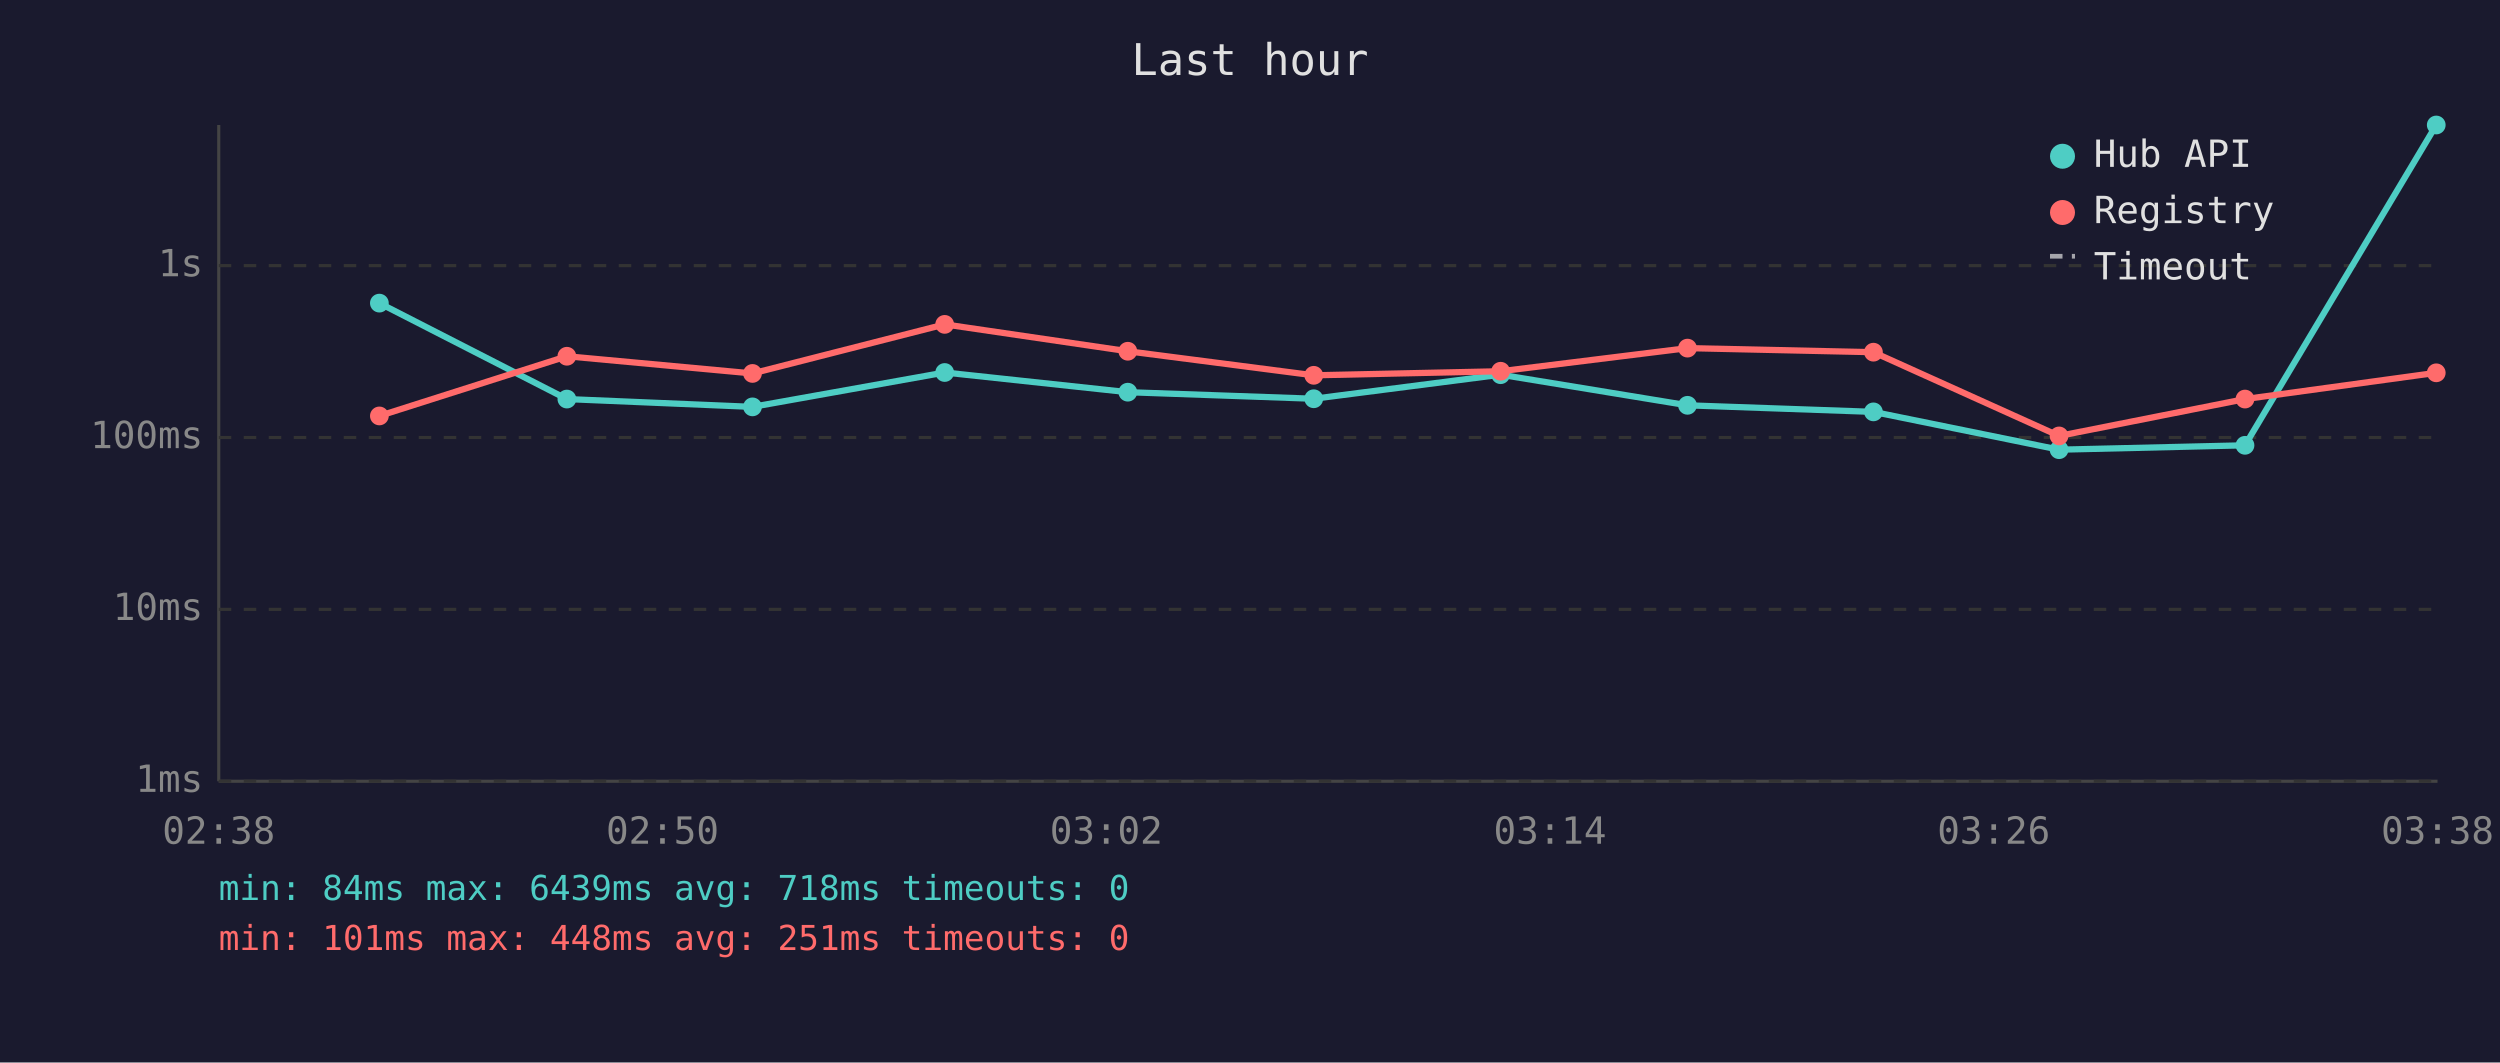
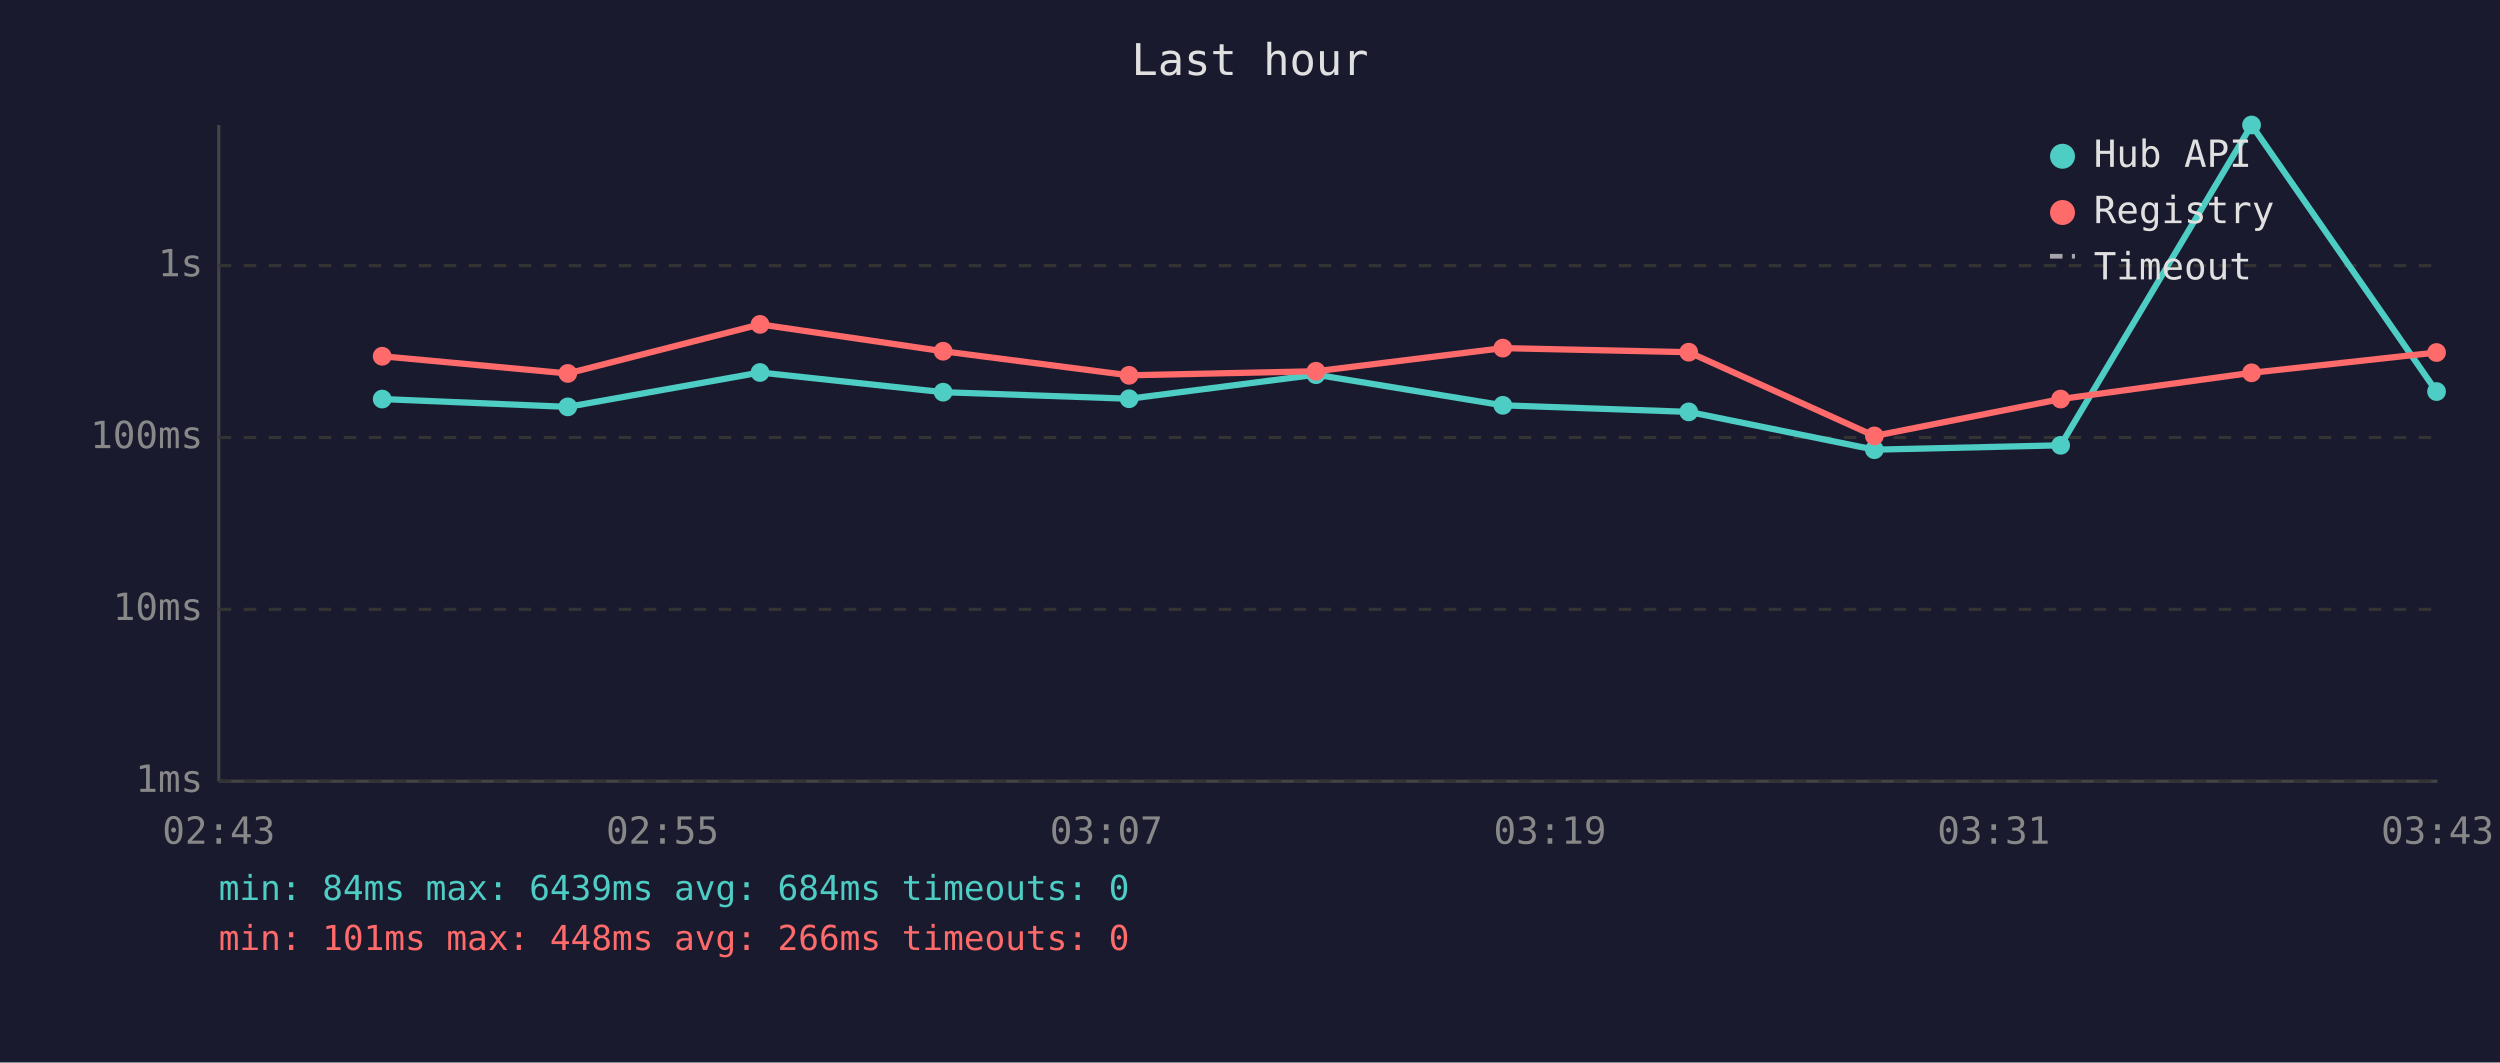
<svg xmlns="http://www.w3.org/2000/svg" viewBox="0 0 800 340" font-family="monospace" font-size="12">
  <rect width="800" height="340" fill="#1a1a2e" />
  <text x="400" y="24" fill="#e0e0e0" font-size="14" text-anchor="middle">Last hour</text>
  <line x1="70" y1="40" x2="70" y2="250" stroke="#444" stroke-width="1" />
  <line x1="70" y1="250" x2="780" y2="250" stroke="#444" stroke-width="1" />
  <line x1="70" y1="250" x2="780" y2="250" stroke="#333" stroke-width="1" stroke-dasharray="4" />
  <text x="65" y="250" fill="#888" text-anchor="end" dominant-baseline="middle">1ms</text>
  <line x1="70" y1="195" x2="780" y2="195" stroke="#333" stroke-width="1" stroke-dasharray="4" />
  <text x="65" y="195" fill="#888" text-anchor="end" dominant-baseline="middle">10ms</text>
  <line x1="70" y1="140" x2="780" y2="140" stroke="#333" stroke-width="1" stroke-dasharray="4" />
  <text x="65" y="140" fill="#888" text-anchor="end" dominant-baseline="middle">100ms</text>
  <line x1="70" y1="85" x2="780" y2="85" stroke="#333" stroke-width="1" stroke-dasharray="4" />
  <text x="65" y="85" fill="#888" text-anchor="end" dominant-baseline="middle">1s</text>
-   <text x="70" y="270" fill="#888" text-anchor="middle">02:38</text>
-   <text x="212" y="270" fill="#888" text-anchor="middle">02:50</text>
-   <text x="354" y="270" fill="#888" text-anchor="middle">03:02</text>
-   <text x="496" y="270" fill="#888" text-anchor="middle">03:14</text>
-   <text x="638" y="270" fill="#888" text-anchor="middle">03:26</text>
-   <text x="780" y="270" fill="#888" text-anchor="middle">03:38</text>
-   <polyline points="121.4,97.0 181.4,127.7 240.8,130.2 302.3,119.2 360.9,125.5 420.4,127.6 480.2,119.9 540.0,129.7 599.5,131.8 658.9,143.9 718.4,142.5 779.6,40.0" fill="none" stroke="#4ecdc4" stroke-width="2" opacity="1" />
-   <circle cx="121.4" cy="97.0" r="3" fill="#4ecdc4" />
-   <circle cx="181.4" cy="127.7" r="3" fill="#4ecdc4" />
-   <circle cx="240.8" cy="130.2" r="3" fill="#4ecdc4" />
-   <circle cx="302.3" cy="119.2" r="3" fill="#4ecdc4" />
-   <circle cx="360.9" cy="125.5" r="3" fill="#4ecdc4" />
-   <circle cx="420.4" cy="127.6" r="3" fill="#4ecdc4" />
-   <circle cx="480.2" cy="119.9" r="3" fill="#4ecdc4" />
-   <circle cx="540.0" cy="129.7" r="3" fill="#4ecdc4" />
-   <circle cx="599.5" cy="131.8" r="3" fill="#4ecdc4" />
-   <circle cx="658.9" cy="143.9" r="3" fill="#4ecdc4" />
-   <circle cx="718.4" cy="142.5" r="3" fill="#4ecdc4" />
-   <circle cx="779.6" cy="40.0" r="3" fill="#4ecdc4" />
-   <polyline points="121.4,133.1 181.4,114.0 240.8,119.5 302.3,103.8 360.9,112.4 420.4,120.1 480.2,118.8 540.0,111.4 599.5,112.7 658.9,139.5 718.4,127.7 779.6,119.3" fill="none" stroke="#ff6b6b" stroke-width="2" opacity="1" />
-   <circle cx="121.4" cy="133.1" r="3" fill="#ff6b6b" />
-   <circle cx="181.4" cy="114.0" r="3" fill="#ff6b6b" />
-   <circle cx="240.8" cy="119.5" r="3" fill="#ff6b6b" />
-   <circle cx="302.3" cy="103.8" r="3" fill="#ff6b6b" />
-   <circle cx="360.9" cy="112.4" r="3" fill="#ff6b6b" />
-   <circle cx="420.4" cy="120.1" r="3" fill="#ff6b6b" />
-   <circle cx="480.2" cy="118.8" r="3" fill="#ff6b6b" />
-   <circle cx="540.0" cy="111.4" r="3" fill="#ff6b6b" />
-   <circle cx="599.5" cy="112.7" r="3" fill="#ff6b6b" />
-   <circle cx="658.9" cy="139.5" r="3" fill="#ff6b6b" />
-   <circle cx="718.4" cy="127.7" r="3" fill="#ff6b6b" />
-   <circle cx="779.6" cy="119.3" r="3" fill="#ff6b6b" />
+   <text x="70" y="270" fill="#888" text-anchor="middle">02:43</text>
+   <text x="212" y="270" fill="#888" text-anchor="middle">02:55</text>
+   <text x="354" y="270" fill="#888" text-anchor="middle">03:07</text>
+   <text x="496" y="270" fill="#888" text-anchor="middle">03:19</text>
+   <text x="638" y="270" fill="#888" text-anchor="middle">03:31</text>
+   <text x="780" y="270" fill="#888" text-anchor="middle">03:43</text>
+   <polyline points="122.3,127.7 181.7,130.2 243.2,119.2 301.8,125.5 361.3,127.6 421.1,119.9 480.9,129.7 540.4,131.8 599.8,143.9 659.4,142.5 720.5,40.0 779.7,125.3" fill="none" stroke="#4ecdc4" stroke-width="2" opacity="1" />
+   <circle cx="122.3" cy="127.7" r="3" fill="#4ecdc4" />
+   <circle cx="181.7" cy="130.2" r="3" fill="#4ecdc4" />
+   <circle cx="243.2" cy="119.2" r="3" fill="#4ecdc4" />
+   <circle cx="301.8" cy="125.5" r="3" fill="#4ecdc4" />
+   <circle cx="361.3" cy="127.6" r="3" fill="#4ecdc4" />
+   <circle cx="421.1" cy="119.9" r="3" fill="#4ecdc4" />
+   <circle cx="480.9" cy="129.7" r="3" fill="#4ecdc4" />
+   <circle cx="540.4" cy="131.8" r="3" fill="#4ecdc4" />
+   <circle cx="599.8" cy="143.9" r="3" fill="#4ecdc4" />
+   <circle cx="659.4" cy="142.5" r="3" fill="#4ecdc4" />
+   <circle cx="720.5" cy="40.0" r="3" fill="#4ecdc4" />
+   <circle cx="779.7" cy="125.3" r="3" fill="#4ecdc4" />
+   <polyline points="122.3,114.0 181.7,119.5 243.2,103.8 301.8,112.4 361.3,120.1 421.1,118.8 480.9,111.4 540.4,112.7 599.8,139.5 659.4,127.7 720.5,119.3 779.7,112.8" fill="none" stroke="#ff6b6b" stroke-width="2" opacity="1" />
+   <circle cx="122.3" cy="114.0" r="3" fill="#ff6b6b" />
+   <circle cx="181.7" cy="119.5" r="3" fill="#ff6b6b" />
+   <circle cx="243.2" cy="103.8" r="3" fill="#ff6b6b" />
+   <circle cx="301.8" cy="112.4" r="3" fill="#ff6b6b" />
+   <circle cx="361.3" cy="120.1" r="3" fill="#ff6b6b" />
+   <circle cx="421.1" cy="118.8" r="3" fill="#ff6b6b" />
+   <circle cx="480.9" cy="111.4" r="3" fill="#ff6b6b" />
+   <circle cx="540.4" cy="112.7" r="3" fill="#ff6b6b" />
+   <circle cx="599.8" cy="139.5" r="3" fill="#ff6b6b" />
+   <circle cx="659.4" cy="127.7" r="3" fill="#ff6b6b" />
+   <circle cx="720.5" cy="119.3" r="3" fill="#ff6b6b" />
+   <circle cx="779.7" cy="112.8" r="3" fill="#ff6b6b" />
  <circle cx="660" cy="50" r="4" fill="#4ecdc4" />
  <text x="670" y="50" fill="#e0e0e0" dominant-baseline="middle">Hub API</text>
  <circle cx="660" cy="68" r="4" fill="#ff6b6b" />
  <text x="670" y="68" fill="#e0e0e0" dominant-baseline="middle">Registry</text>
  <line x1="656" y1="82" x2="664" y2="82" stroke="#e0e0e0" stroke-width="1.5" stroke-dasharray="4,3" opacity="0.7" />
  <text x="670" y="86" fill="#e0e0e0" dominant-baseline="middle">Timeout</text>
-   <text x="70" y="288" fill="#4ecdc4" font-size="11">min: 84ms  max: 6439ms  avg: 718ms  timeouts: 0</text>
-   <text x="70" y="304" fill="#ff6b6b" font-size="11">min: 101ms  max: 448ms  avg: 251ms  timeouts: 0</text>
+   <text x="70" y="288" fill="#4ecdc4" font-size="11">min: 84ms  max: 6439ms  avg: 684ms  timeouts: 0</text>
+   <text x="70" y="304" fill="#ff6b6b" font-size="11">min: 101ms  max: 448ms  avg: 266ms  timeouts: 0</text>
</svg>
